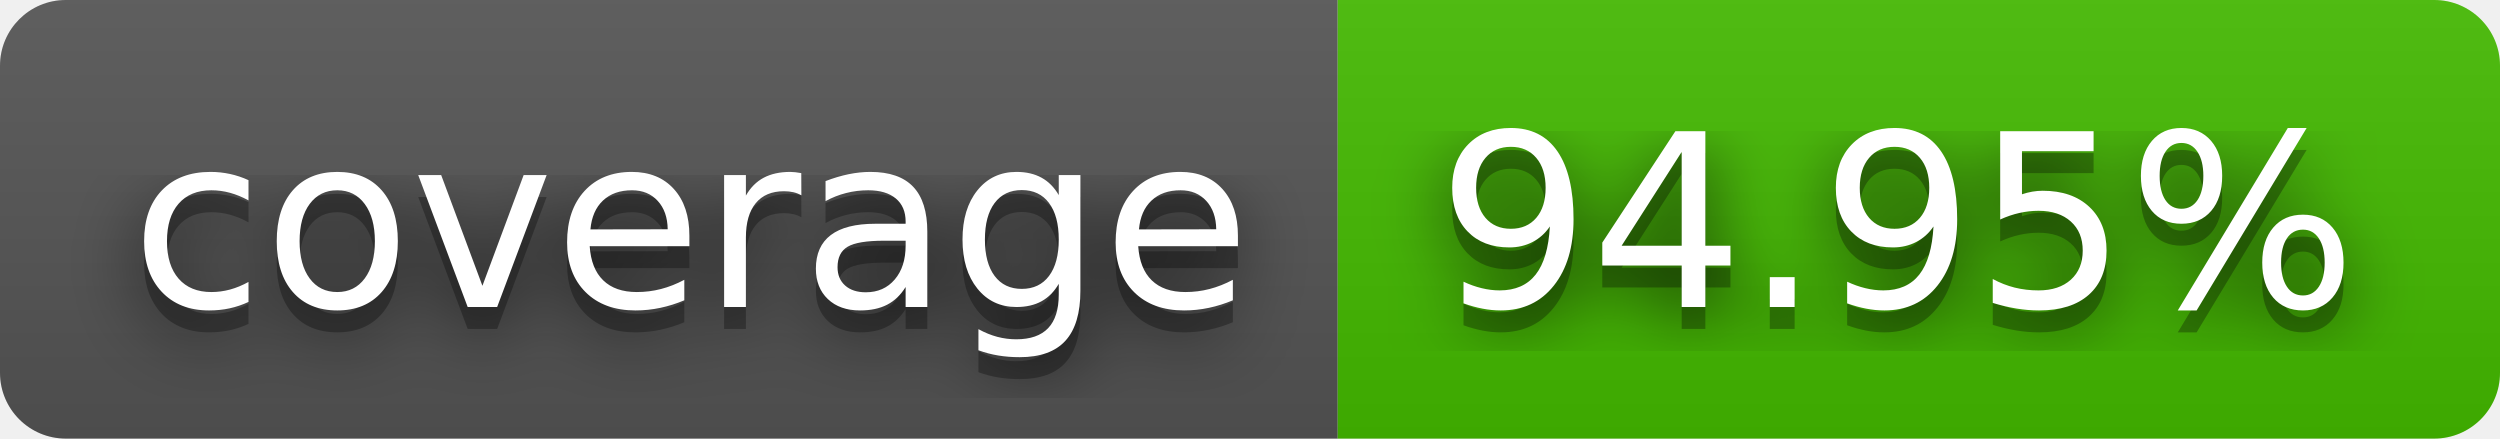
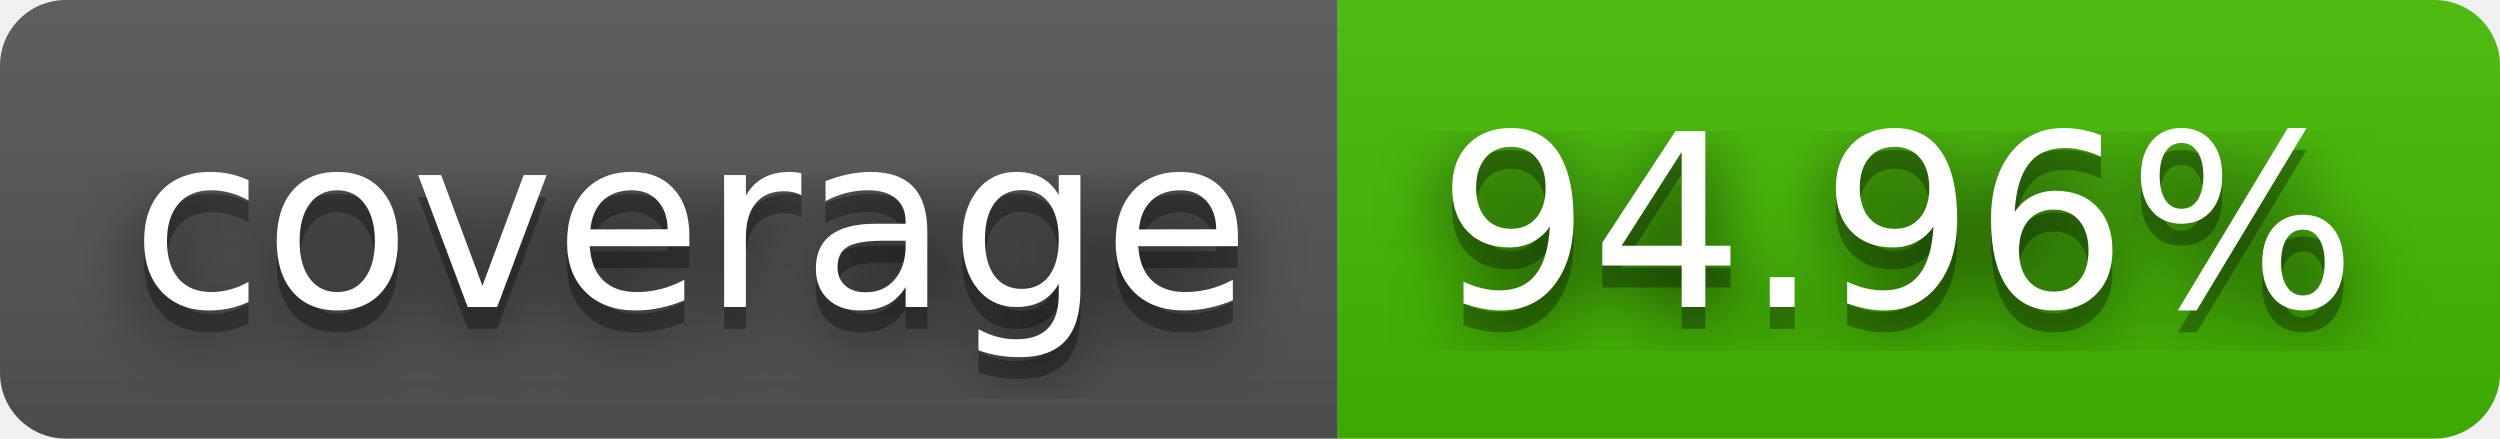
- <svg xmlns="http://www.w3.org/2000/svg" width="114" height="20" role="img" aria-label="coverage: 94.95%">
+ <svg xmlns="http://www.w3.org/2000/svg" width="114" height="20" role="img" aria-label="coverage: 94.96%">
  <filter id="blur">
    <feGaussianBlur in="SourceGraphic" stdDeviation="16" />
  </filter>
  <linearGradient id="s" x2="0" y2="100%">
    <stop offset="0" stop-color="#bbb" stop-opacity=".1" />
    <stop offset="1" stop-opacity=".1" />
  </linearGradient>
  <clipPath id="r">
    <rect width="114" height="20" rx="3" fill="#fff" />
  </clipPath>
  <g clip-path="url(#r)">
    <rect width="61" height="20" fill="#555" />
    <rect x="61" width="53" height="20" fill="#4b0" />
    <rect width="114" height="20" fill="url(#s)" />
  </g>
  <g fill="#fff" text-anchor="middle" font-family="Verdana,Geneva,DejaVu Sans,sans-serif" text-rendering="geometricPrecision" font-size="110">
    <text aria-hidden="true" x="315" y="150" fill="#010101" fill-opacity=".80" filter="url(#blur)" transform="scale(.1)" textLength="510">coverage</text>
    <text aria-hidden="true" x="315" y="150" fill="#010101" fill-opacity=".3" transform="scale(.1)" textLength="510">coverage</text>
    <text x="315" y="140" transform="scale(.1)" fill="#fff" textLength="510">coverage</text>
-     <text aria-hidden="true" x="865" y="150" fill="#010101" fill-opacity=".80" filter="url(#blur)" transform="scale(.1)" textLength="430">94.95%</text>
-     <text aria-hidden="true" x="865" y="150" fill="#010101" fill-opacity=".3" transform="scale(.1)" textLength="430">94.95%</text>
-     <text x="865" y="140" transform="scale(.1)" fill="#fff" textLength="430">94.95%</text>
+     <text aria-hidden="true" x="865" y="150" fill="#010101" fill-opacity=".80" filter="url(#blur)" transform="scale(.1)" textLength="430">94.96%</text>
+     <text aria-hidden="true" x="865" y="150" fill="#010101" fill-opacity=".3" transform="scale(.1)" textLength="430">94.96%</text>
+     <text x="865" y="140" transform="scale(.1)" fill="#fff" textLength="430">94.96%</text>
  </g>
</svg>
